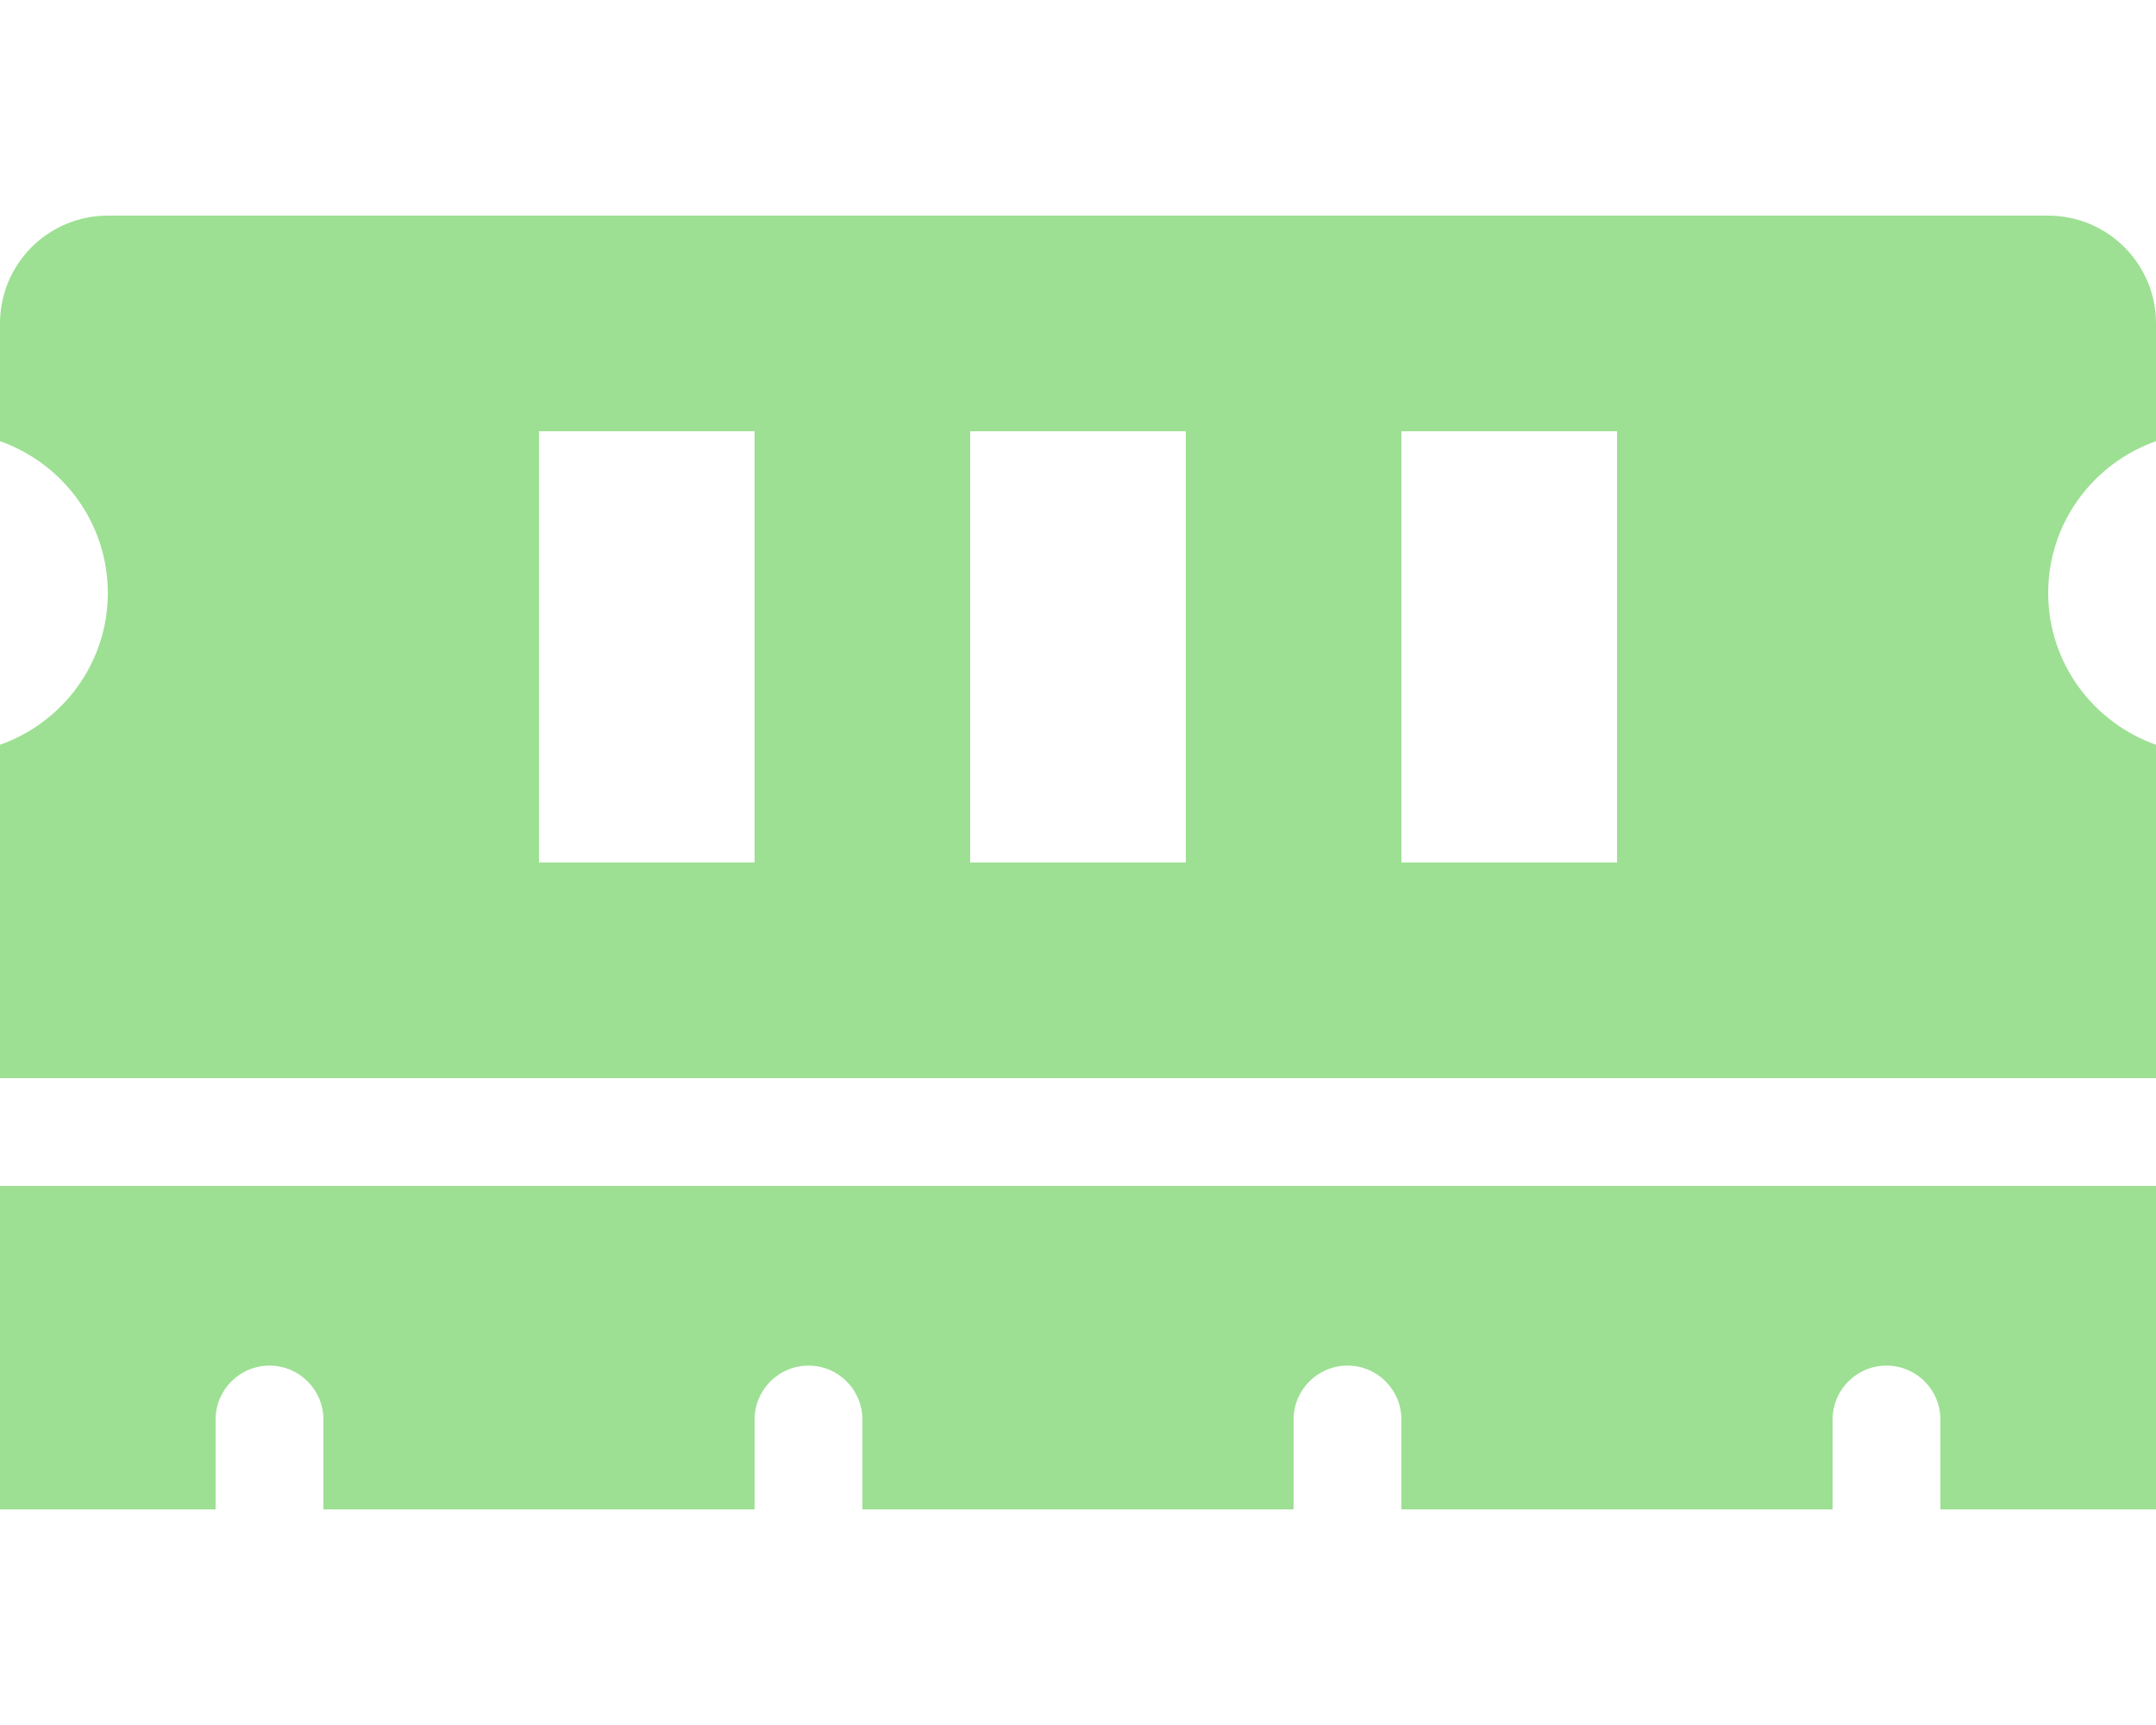
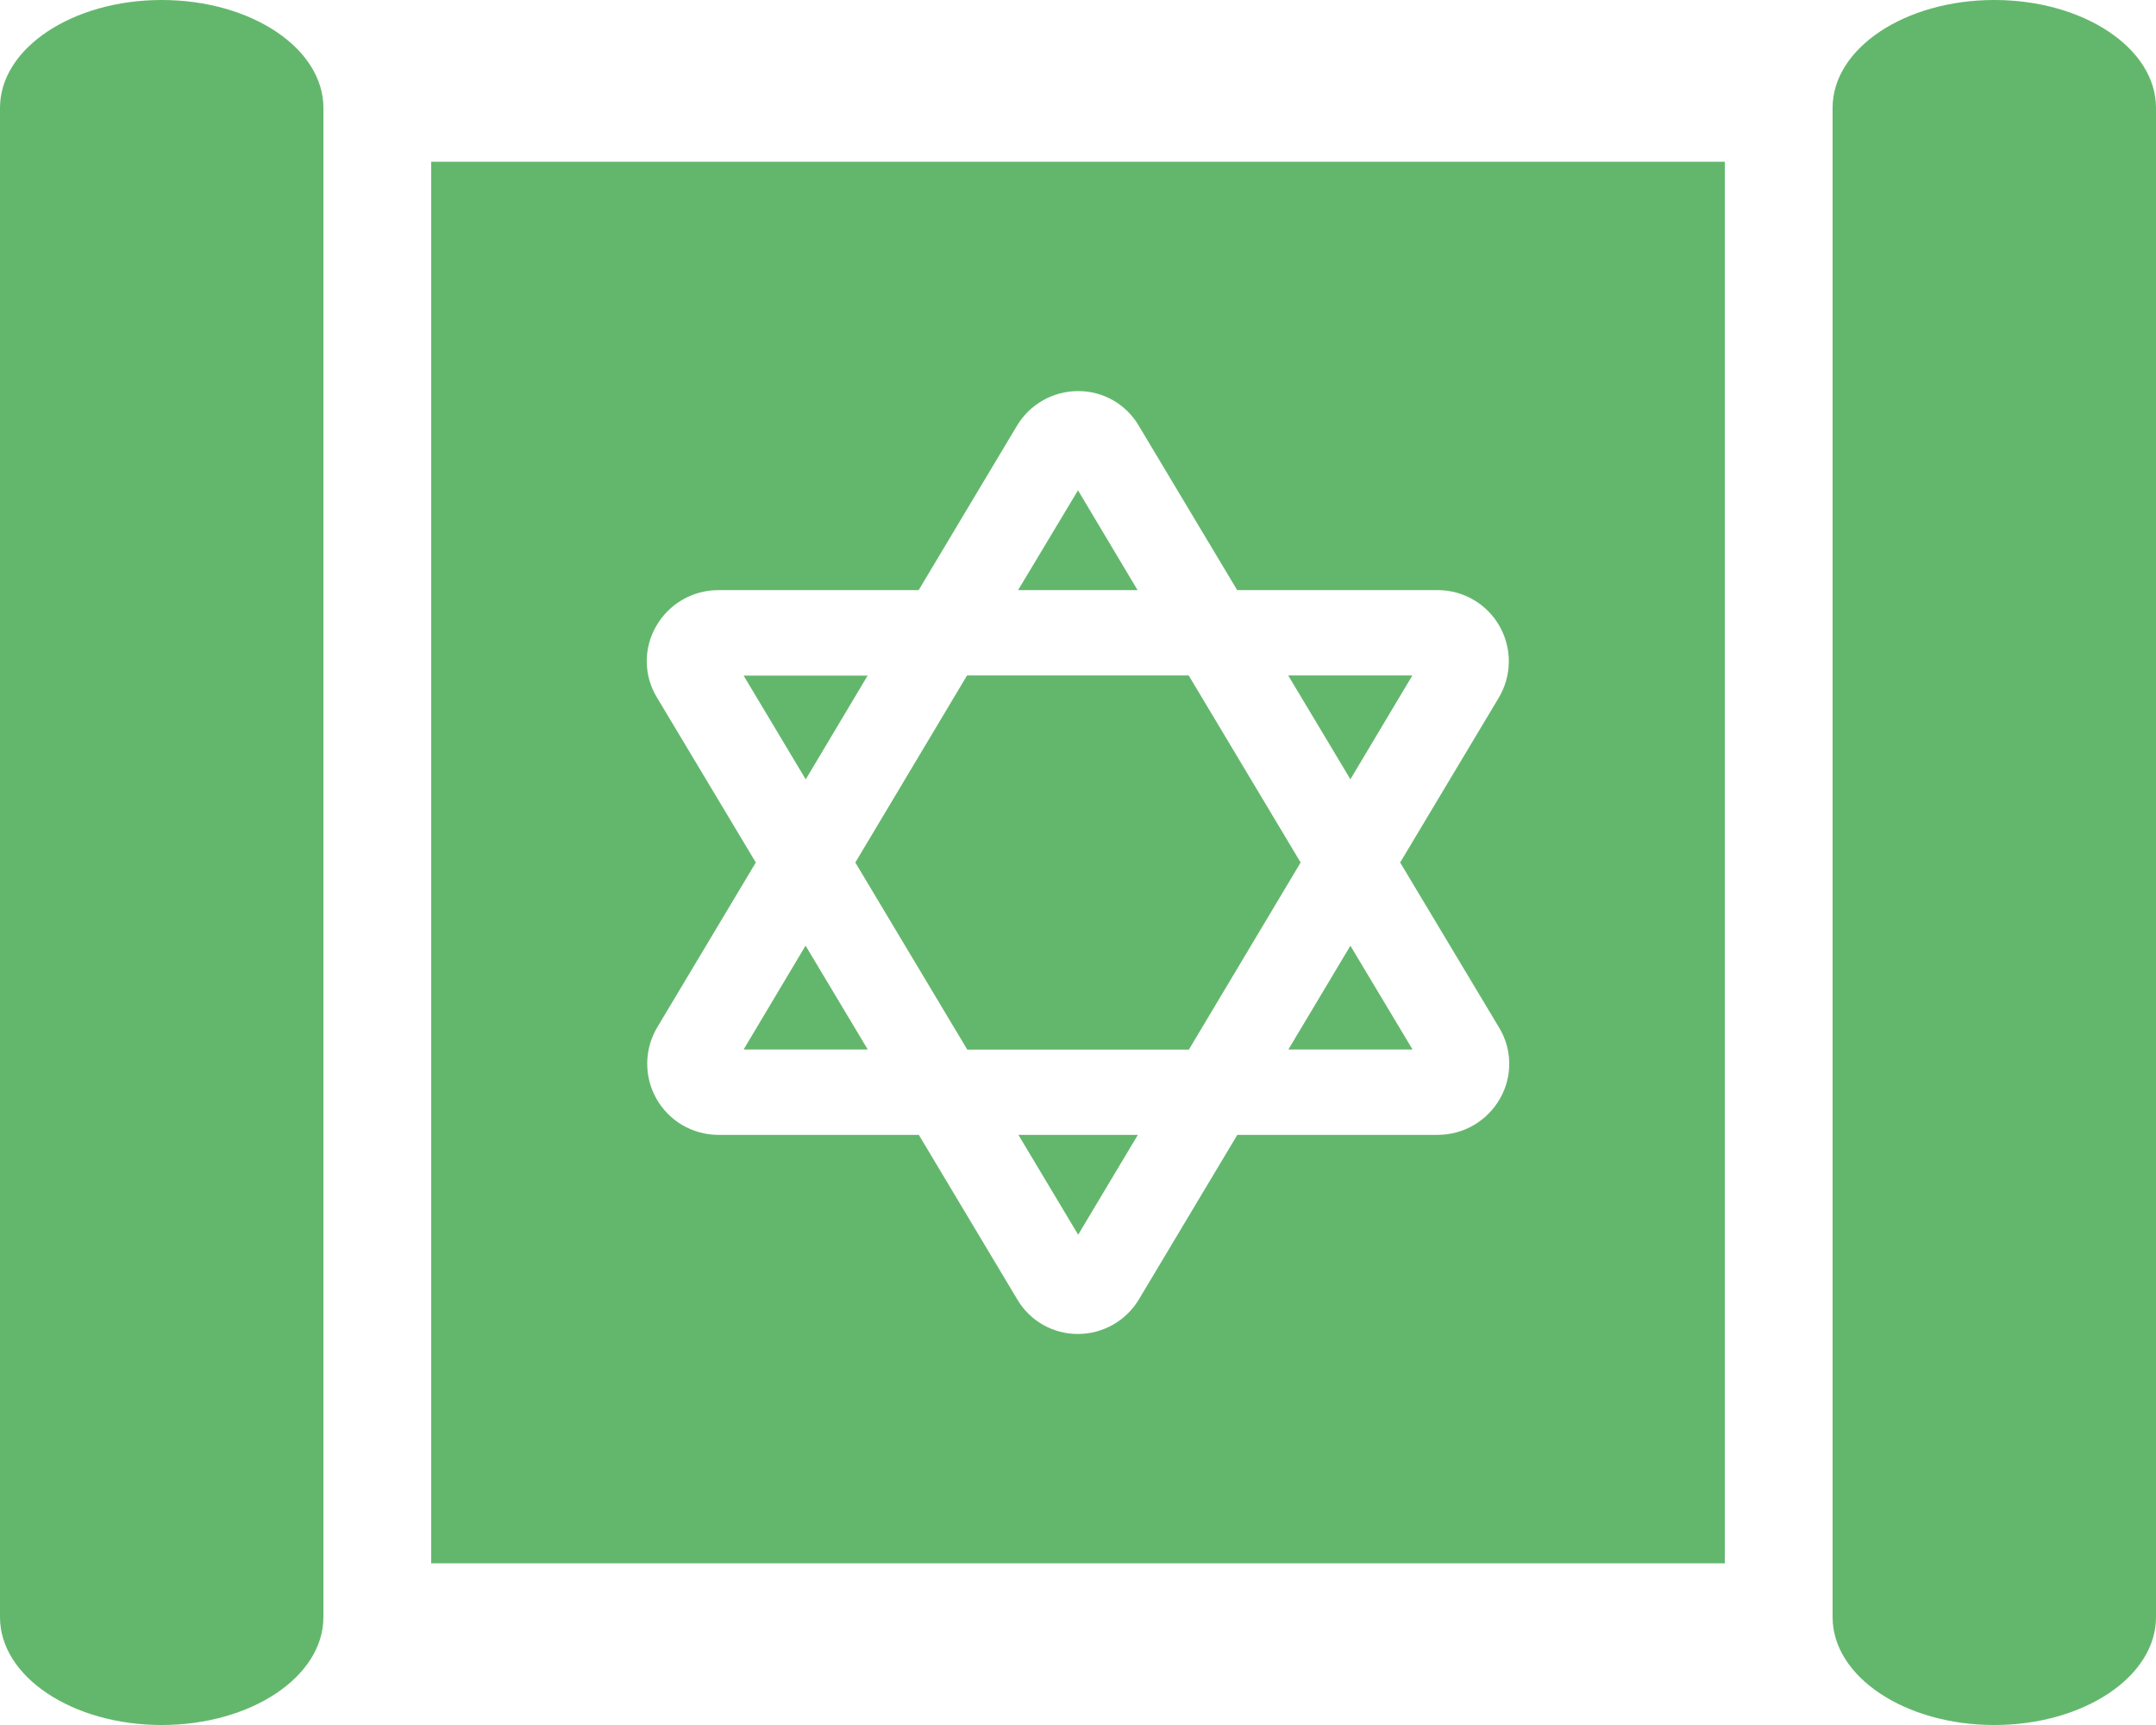
- <svg xmlns="http://www.w3.org/2000/svg" style="fill:#9DE093;" viewBox="0 0 640 512">
-   <path d="M640 130.94V96c0-17.67-14.33-32-32-32H32C14.33 64 0 78.33 0 96v34.94c18.6 6.61 32 24.19 32 45.06s-13.4 38.45-32 45.06V320h640v-98.94c-18.6-6.61-32-24.19-32-45.06s13.4-38.45 32-45.06zM224 256h-64V128h64v128zm128 0h-64V128h64v128zm128 0h-64V128h64v128zM0 448h64v-26.67c0-8.84 7.16-16 16-16s16 7.16 16 16V448h128v-26.67c0-8.84 7.16-16 16-16s16 7.16 16 16V448h128v-26.67c0-8.84 7.16-16 16-16s16 7.16 16 16V448h128v-26.67c0-8.84 7.16-16 16-16s16 7.16 16 16V448h64v-96H0v96z" />
+ <svg xmlns="http://www.w3.org/2000/svg" style="fill:#63B76C;" viewBox="0 0 640 512">
+   <path d="M320.05 366.48l17.72-29.64h-35.46zm99.21-166H382.4l18.46 30.82zM48 0C21.49 0 0 14.33 0 32v448c0 17.67 21.49 32 48 32s48-14.33 48-32V32C96 14.33 74.51 0 48 0zm172.74 311.5h36.85l-18.46-30.82zm161.71 0h36.86l-18.45-30.8zM128 464h384V48H128zm66.77-278.13a21.22 21.22 0 0 1 18.48-10.71h59.45l29.13-48.71a21.13 21.13 0 0 1 18.22-10.37A20.76 20.76 0 0 1 338 126.29l29.25 48.86h59.52a21.12 21.12 0 0 1 18.1 32L415.63 256 445 305a20.69 20.69 0 0 1 .24 21.12 21.25 21.25 0 0 1-18.48 10.72h-59.47l-29.13 48.7a21.13 21.13 0 0 1-18.16 10.4 20.79 20.79 0 0 1-18-10.22l-29.25-48.88h-59.5a21.11 21.11 0 0 1-18.1-32L224.36 256 195 207a20.7 20.7 0 0 1-.23-21.13zM592 0c-26.51 0-48 14.33-48 32v448c0 17.67 21.49 32 48 32s48-14.33 48-32V32c0-17.67-21.49-32-48-32zM320 145.53l-17.78 29.62h35.46zm-62.45 55h-36.81l18.44 30.8zm29.58 111h65.79L386.09 256l-33.23-55.52h-65.79L253.9 256z" />
</svg>
